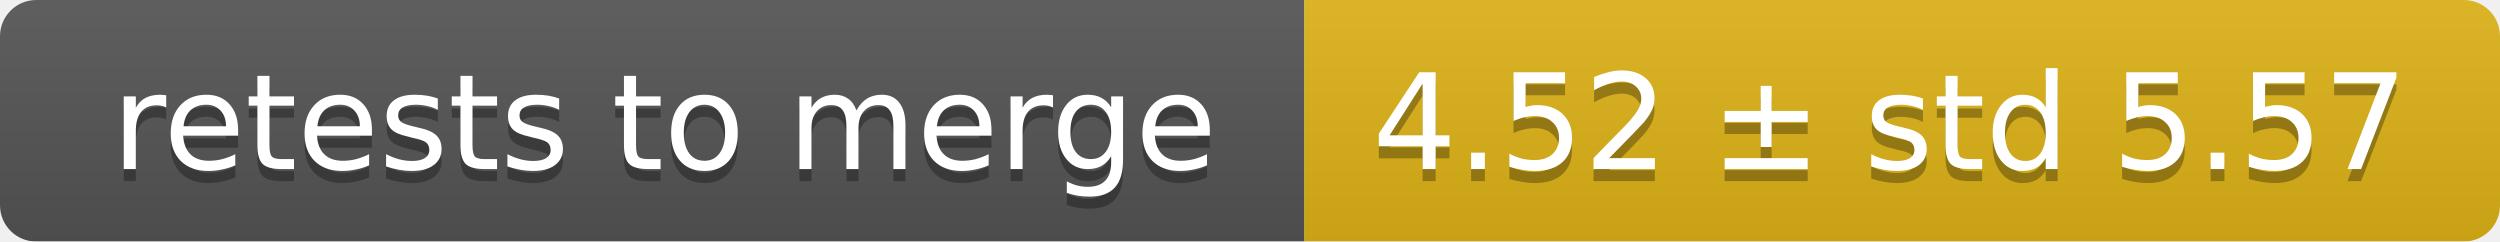
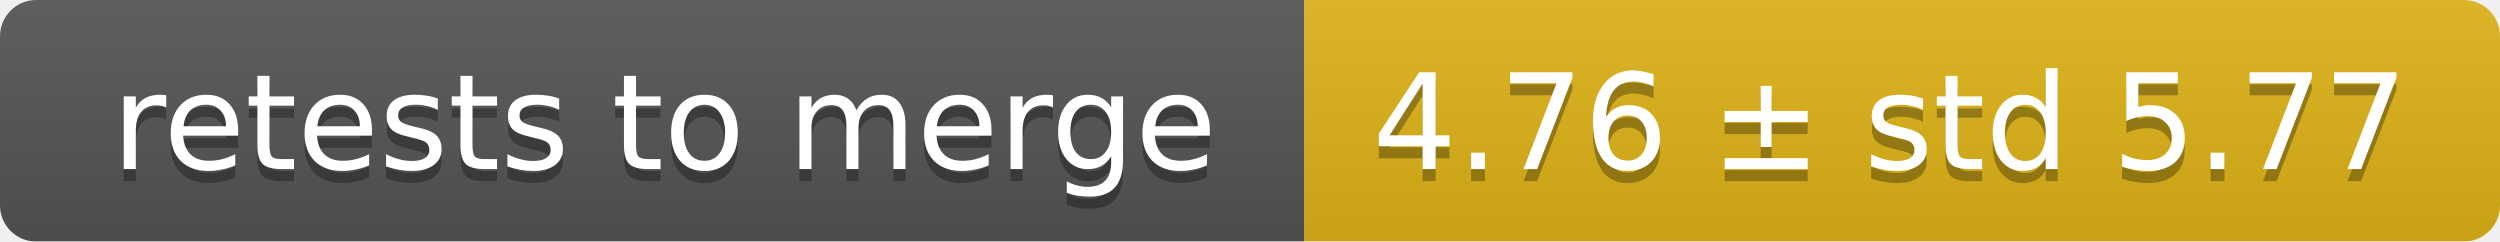
<svg xmlns="http://www.w3.org/2000/svg" width="207" height="20">
  <linearGradient id="smooth" x2="0" y2="100%">
    <stop offset="0" stop-color="#bbb" stop-opacity=".1" />
    <stop offset="1" stop-opacity=".1" />
  </linearGradient>
  <mask id="round">
    <rect width="207" height="20" rx="3" fill="#fff" />
  </mask>
  <g mask="url(#round)">
    <rect width="108" height="20" fill="#555" />
    <rect x="108" width="99" height="20" fill="#dfb317" />
    <rect width="207" height="20" fill="url(#smooth)" />
  </g>
  <g fill="#fff" text-anchor="middle" font-family="DejaVu Sans,Verdana,Geneva,sans-serif" font-size="11">
    <text x="55" y="15" fill="#010101" fill-opacity=".3">retests to merge</text>
    <text x="55" y="14">retests to merge</text>
-     <text x="156.5" y="15" fill="#010101" fill-opacity=".3">4.52 ± std 5.57</text>
-     <text x="156.5" y="14">4.52 ± std 5.57</text>
+     <text x="156.5" y="15" fill="#010101" fill-opacity=".3">4.76 ± std 5.77</text>
+     <text x="156.5" y="14">4.76 ± std 5.77</text>
  </g>
</svg>
